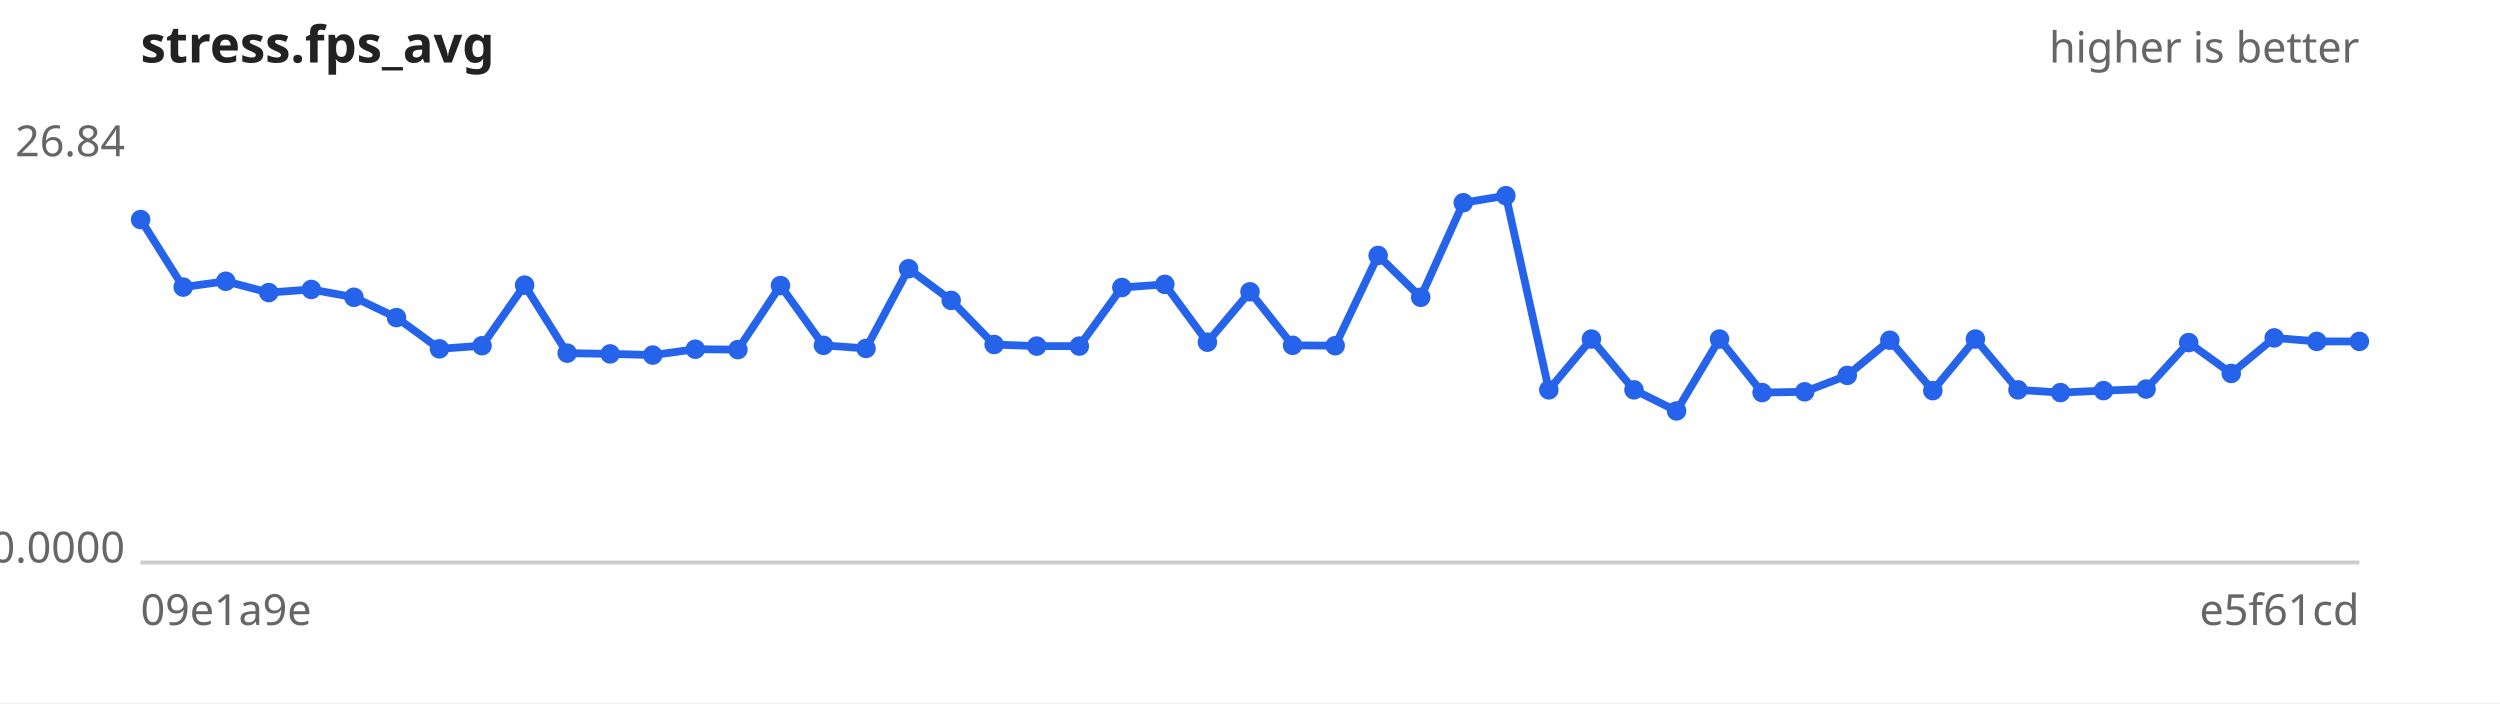
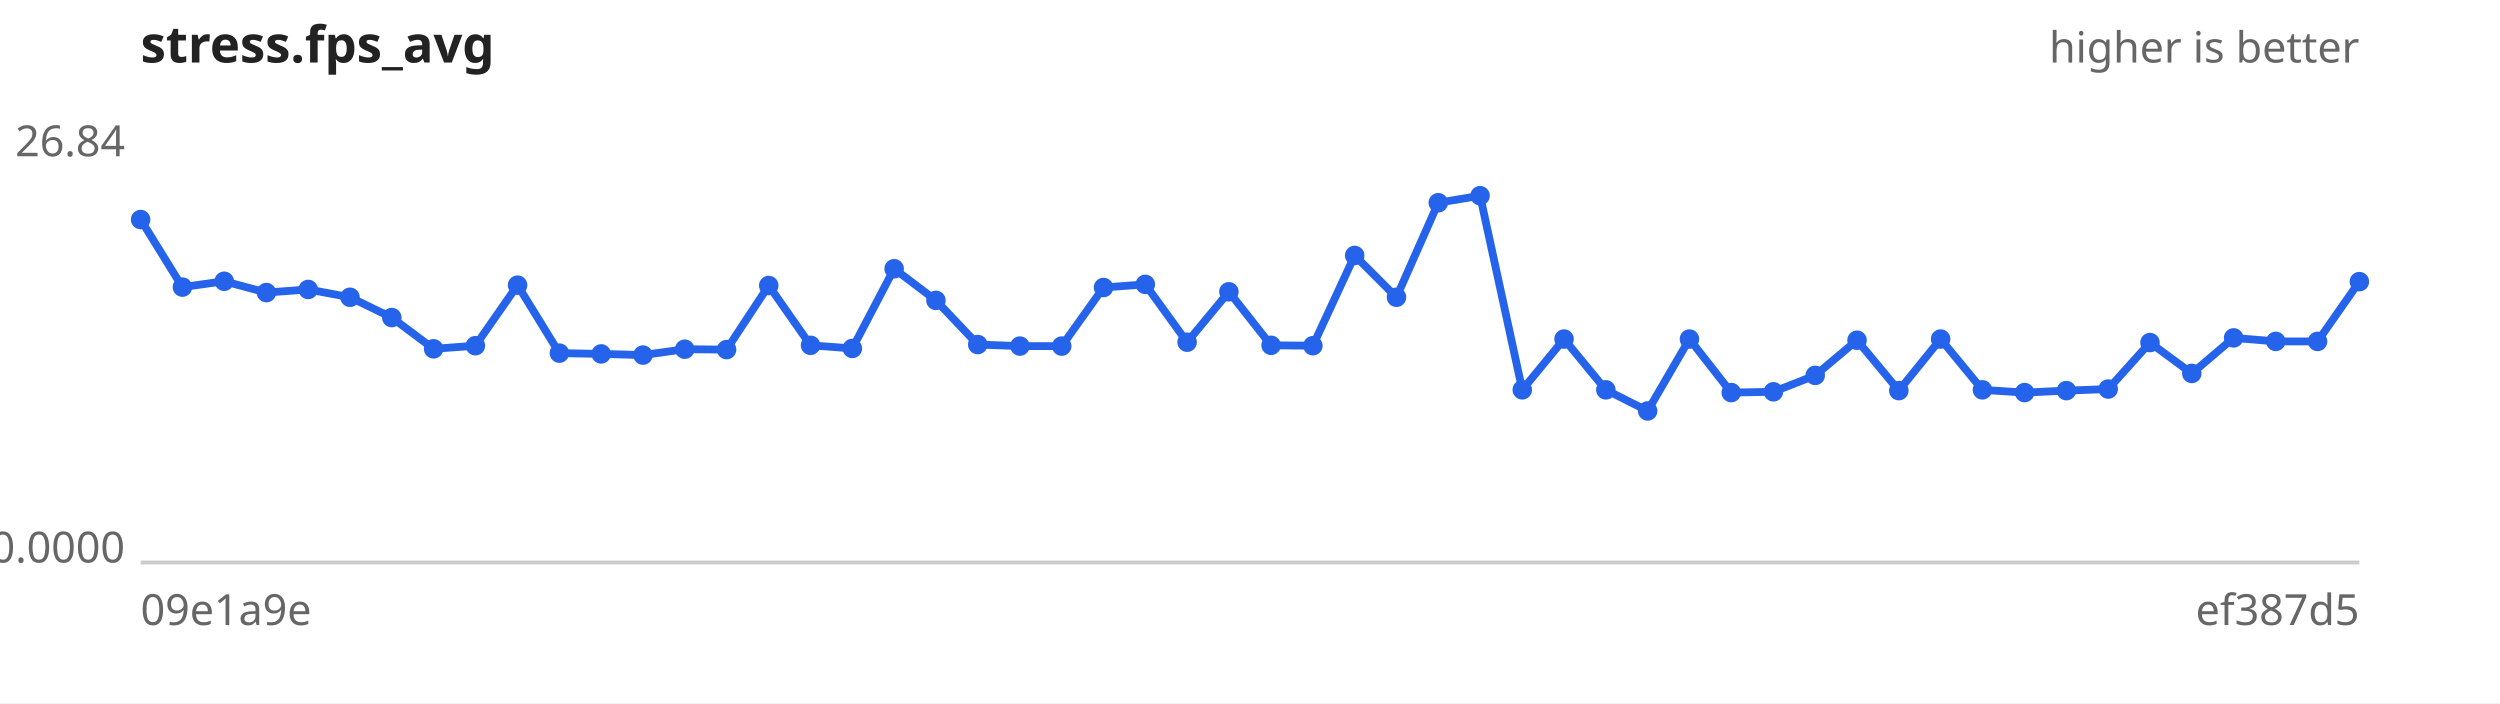
<svg xmlns="http://www.w3.org/2000/svg" width="640" height="180" viewBox="0 0 640 180" font-family="sans-serif" font-size="11">
  <rect width="640" height="180" fill="#ffffff" />
  <text x="36" y="16" font-size="13" font-weight="bold" fill="#222">stress.fps_avg</text>
  <text x="604" y="16" text-anchor="end" fill="#666">higher is better</text>
  <line x1="36" y1="144" x2="604" y2="144" stroke="#ccc" />
  <text x="32" y="40.0" text-anchor="end" fill="#666">26.84</text>
  <text x="32" y="144.0" text-anchor="end" fill="#666">0.0000</text>
  <text x="36" y="160" fill="#666">09e1a9e</text>
-   <text x="604" y="160" text-anchor="end" fill="#666">e5f61cd</text>
-   <path d="M36.0,56.2 L46.9,73.5 L57.8,72.0 L68.8,74.9 L79.7,74.1 L90.6,76.1 L101.5,81.3 L112.5,89.3 L123.4,88.5 L134.3,73.0 L145.2,90.4 L156.2,90.6 L167.1,90.9 L178.0,89.4 L188.9,89.5 L199.8,73.1 L210.8,88.4 L221.7,89.2 L232.6,68.8 L243.5,76.9 L254.5,88.2 L265.4,88.6 L276.3,88.6 L287.2,73.6 L298.2,72.8 L309.1,87.6 L320.0,74.7 L330.9,88.4 L341.8,88.5 L352.8,65.4 L363.7,76.1 L374.6,51.9 L385.5,50.1 L396.5,99.8 L407.4,86.8 L418.3,99.8 L429.2,105.2 L440.2,86.8 L451.1,100.5 L462.0,100.3 L472.9,96.1 L483.8,87.1 L494.8,100.0 L505.7,86.8 L516.6,99.8 L527.5,100.5 L538.5,100.0 L549.4,99.6 L560.3,87.7 L571.2,95.6 L582.2,86.5 L593.1,87.4 L604.0,87.4" fill="none" stroke="#2563eb" stroke-width="2" />
+   <text x="604" y="160" text-anchor="end" fill="#666">ef387d5</text>
+   <path d="M36.0,56.2 L46.7,73.5 L57.4,72.0 L68.2,74.9 L78.9,74.1 L89.6,76.1 L100.3,81.3 L111.0,89.3 L121.7,88.5 L132.5,73.0 L143.2,90.4 L153.9,90.6 L164.6,90.9 L175.3,89.4 L186.0,89.5 L196.8,73.1 L207.5,88.4 L218.2,89.2 L228.9,68.8 L239.6,76.9 L250.3,88.2 L261.1,88.6 L271.8,88.6 L282.5,73.6 L293.2,72.8 L303.9,87.6 L314.6,74.7 L325.4,88.4 L336.1,88.5 L346.8,65.4 L357.5,76.1 L368.2,51.9 L378.9,50.1 L389.7,99.8 L400.4,86.8 L411.1,99.8 L421.8,105.2 L432.5,86.8 L443.2,100.5 L454.0,100.3 L464.7,96.1 L475.4,87.1 L486.1,100.0 L496.8,86.8 L507.5,99.8 L518.3,100.5 L529.0,100.0 L539.7,99.6 L550.4,87.7 L561.1,95.6 L571.8,86.5 L582.6,87.4 L593.3,87.4 L604.0,72.1" fill="none" stroke="#2563eb" stroke-width="2" />
  <g fill="#2563eb">
    <circle cx="36.0" cy="56.2" r="2.5" />
-     <circle cx="46.9" cy="73.5" r="2.5" />
-     <circle cx="57.8" cy="72.0" r="2.5" />
-     <circle cx="68.8" cy="74.9" r="2.5" />
-     <circle cx="79.7" cy="74.1" r="2.5" />
-     <circle cx="90.6" cy="76.1" r="2.5" />
-     <circle cx="101.5" cy="81.3" r="2.5" />
-     <circle cx="112.5" cy="89.3" r="2.5" />
-     <circle cx="123.4" cy="88.5" r="2.5" />
-     <circle cx="134.3" cy="73.0" r="2.5" />
-     <circle cx="145.2" cy="90.4" r="2.5" />
-     <circle cx="156.2" cy="90.6" r="2.5" />
-     <circle cx="167.1" cy="90.9" r="2.5" />
-     <circle cx="178.0" cy="89.4" r="2.5" />
-     <circle cx="188.9" cy="89.5" r="2.5" />
-     <circle cx="199.8" cy="73.1" r="2.5" />
-     <circle cx="210.8" cy="88.4" r="2.5" />
-     <circle cx="221.7" cy="89.2" r="2.5" />
-     <circle cx="232.6" cy="68.8" r="2.5" />
-     <circle cx="243.5" cy="76.9" r="2.5" />
-     <circle cx="254.5" cy="88.2" r="2.5" />
-     <circle cx="265.4" cy="88.6" r="2.5" />
-     <circle cx="276.3" cy="88.6" r="2.5" />
-     <circle cx="287.2" cy="73.6" r="2.5" />
-     <circle cx="298.2" cy="72.8" r="2.5" />
-     <circle cx="309.1" cy="87.6" r="2.5" />
-     <circle cx="320.0" cy="74.7" r="2.5" />
-     <circle cx="330.9" cy="88.4" r="2.5" />
-     <circle cx="341.8" cy="88.5" r="2.5" />
-     <circle cx="352.8" cy="65.4" r="2.5" />
-     <circle cx="363.7" cy="76.1" r="2.5" />
-     <circle cx="374.6" cy="51.9" r="2.5" />
-     <circle cx="385.5" cy="50.1" r="2.5" />
-     <circle cx="396.5" cy="99.8" r="2.5" />
-     <circle cx="407.4" cy="86.8" r="2.5" />
-     <circle cx="418.3" cy="99.8" r="2.5" />
-     <circle cx="429.2" cy="105.2" r="2.5" />
-     <circle cx="440.2" cy="86.8" r="2.5" />
-     <circle cx="451.1" cy="100.5" r="2.5" />
-     <circle cx="462.0" cy="100.3" r="2.5" />
-     <circle cx="472.9" cy="96.1" r="2.5" />
-     <circle cx="483.8" cy="87.1" r="2.5" />
-     <circle cx="494.8" cy="100.0" r="2.5" />
-     <circle cx="505.7" cy="86.8" r="2.5" />
-     <circle cx="516.6" cy="99.8" r="2.5" />
-     <circle cx="527.5" cy="100.5" r="2.5" />
-     <circle cx="538.5" cy="100.0" r="2.5" />
-     <circle cx="549.4" cy="99.6" r="2.5" />
-     <circle cx="560.3" cy="87.7" r="2.5" />
-     <circle cx="571.2" cy="95.6" r="2.5" />
-     <circle cx="582.2" cy="86.5" r="2.5" />
-     <circle cx="593.1" cy="87.4" r="2.5" />
-     <circle cx="604.0" cy="87.4" r="2.5" />
+     <circle cx="46.7" cy="73.5" r="2.5" />
+     <circle cx="57.4" cy="72.0" r="2.5" />
+     <circle cx="68.2" cy="74.9" r="2.5" />
+     <circle cx="78.9" cy="74.1" r="2.5" />
+     <circle cx="89.6" cy="76.1" r="2.5" />
+     <circle cx="100.3" cy="81.3" r="2.5" />
+     <circle cx="111.0" cy="89.3" r="2.5" />
+     <circle cx="121.7" cy="88.5" r="2.5" />
+     <circle cx="132.5" cy="73.0" r="2.5" />
+     <circle cx="143.2" cy="90.4" r="2.5" />
+     <circle cx="153.9" cy="90.6" r="2.5" />
+     <circle cx="164.6" cy="90.9" r="2.5" />
+     <circle cx="175.3" cy="89.4" r="2.5" />
+     <circle cx="186.0" cy="89.5" r="2.5" />
+     <circle cx="196.8" cy="73.1" r="2.5" />
+     <circle cx="207.5" cy="88.4" r="2.5" />
+     <circle cx="218.2" cy="89.2" r="2.5" />
+     <circle cx="228.9" cy="68.8" r="2.5" />
+     <circle cx="239.6" cy="76.9" r="2.5" />
+     <circle cx="250.3" cy="88.2" r="2.5" />
+     <circle cx="261.1" cy="88.6" r="2.5" />
+     <circle cx="271.8" cy="88.6" r="2.5" />
+     <circle cx="282.5" cy="73.6" r="2.5" />
+     <circle cx="293.2" cy="72.8" r="2.5" />
+     <circle cx="303.9" cy="87.6" r="2.5" />
+     <circle cx="314.6" cy="74.7" r="2.5" />
+     <circle cx="325.4" cy="88.4" r="2.5" />
+     <circle cx="336.1" cy="88.5" r="2.5" />
+     <circle cx="346.8" cy="65.4" r="2.5" />
+     <circle cx="357.5" cy="76.1" r="2.5" />
+     <circle cx="368.2" cy="51.9" r="2.5" />
+     <circle cx="378.9" cy="50.1" r="2.5" />
+     <circle cx="389.7" cy="99.8" r="2.5" />
+     <circle cx="400.4" cy="86.8" r="2.5" />
+     <circle cx="411.1" cy="99.8" r="2.5" />
+     <circle cx="421.8" cy="105.2" r="2.5" />
+     <circle cx="432.5" cy="86.8" r="2.5" />
+     <circle cx="443.2" cy="100.5" r="2.5" />
+     <circle cx="454.0" cy="100.3" r="2.5" />
+     <circle cx="464.7" cy="96.1" r="2.5" />
+     <circle cx="475.4" cy="87.1" r="2.5" />
+     <circle cx="486.1" cy="100.0" r="2.5" />
+     <circle cx="496.8" cy="86.8" r="2.5" />
+     <circle cx="507.5" cy="99.8" r="2.5" />
+     <circle cx="518.3" cy="100.5" r="2.5" />
+     <circle cx="529.0" cy="100.0" r="2.5" />
+     <circle cx="539.7" cy="99.6" r="2.5" />
+     <circle cx="550.4" cy="87.7" r="2.5" />
+     <circle cx="561.1" cy="95.6" r="2.5" />
+     <circle cx="571.8" cy="86.5" r="2.5" />
+     <circle cx="582.6" cy="87.4" r="2.5" />
+     <circle cx="593.3" cy="87.4" r="2.5" />
+     <circle cx="604.0" cy="72.1" r="2.5" />
  </g>
</svg>
